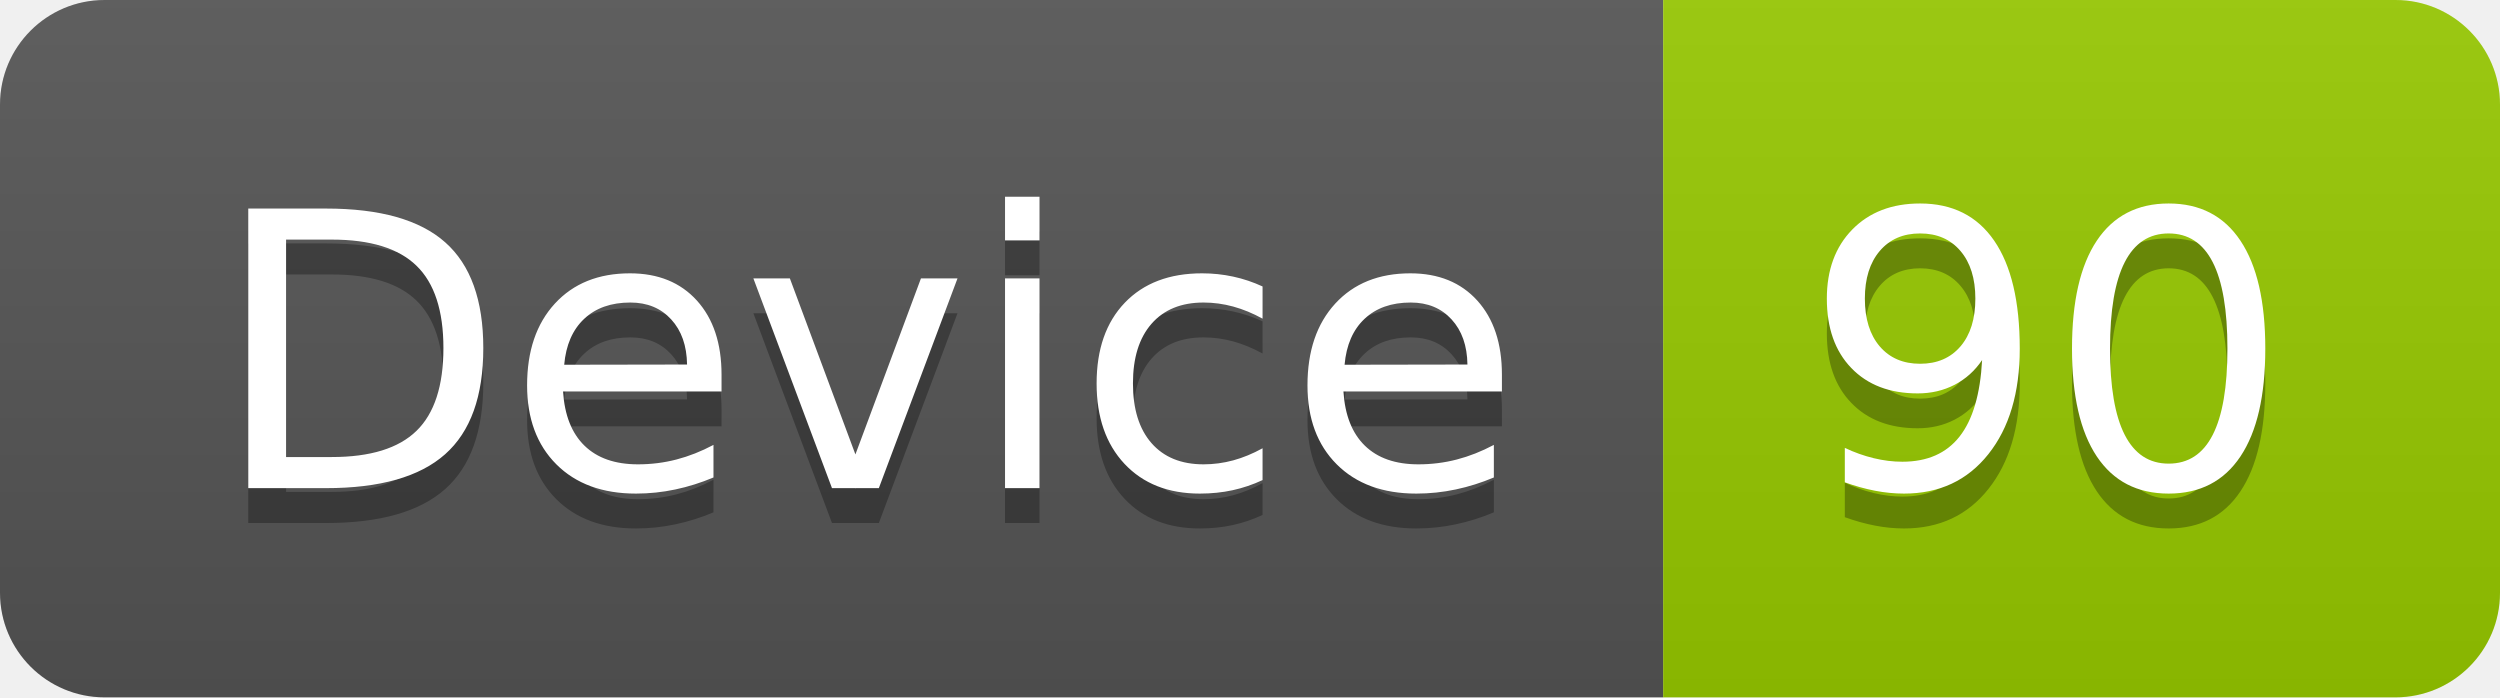
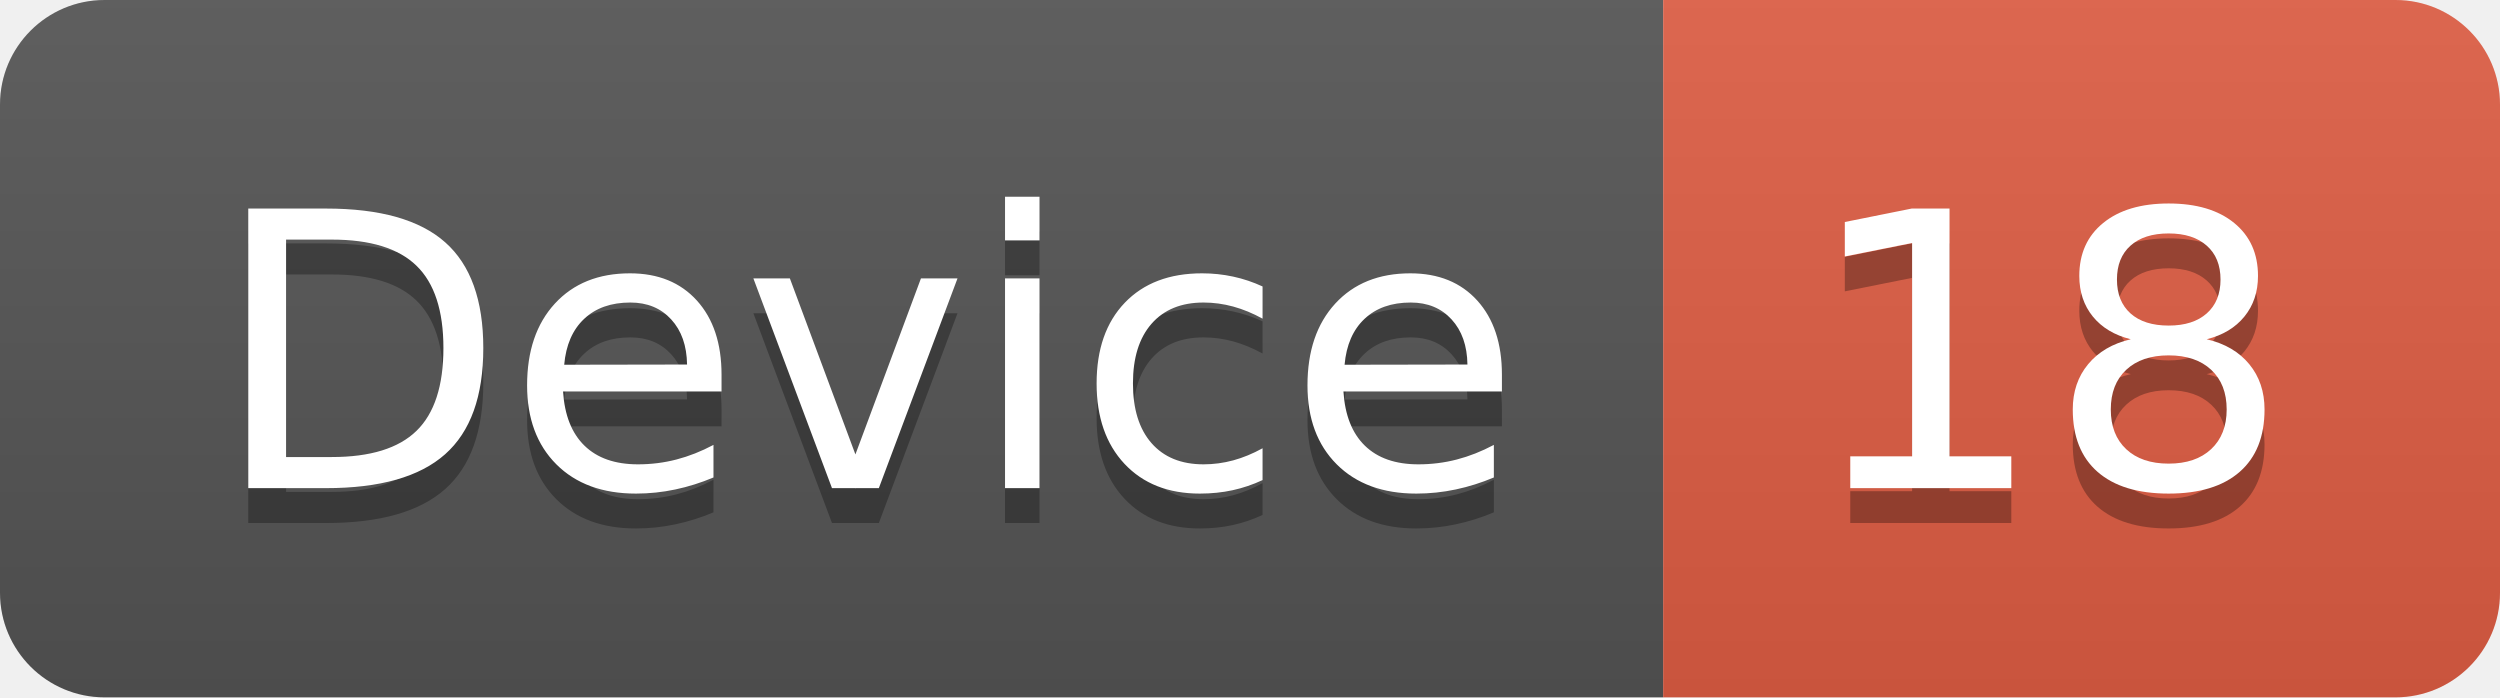
<svg xmlns="http://www.w3.org/2000/svg" width="71.7" height="20">
  <linearGradient id="smooth" x2="0" y2="100%">
    <stop offset="0" stop-color="#bbb" stop-opacity=".1" />
    <stop offset="1" stop-opacity=".1" />
  </linearGradient>
  <clipPath id="round">
    <rect width="71.7" height="20" rx="3" fill="#fff" />
  </clipPath>
  <g clip-path="url(#round)">
    <rect width="47.7" height="20" fill="#555" />
-     <rect x="47.7" width="24.0" height="20" fill="#97CA00" />
+     <rect x="47.7" width="24.0" height="20" fill="#e05d44" />
    <rect width="71.7" height="20" fill="url(#smooth)" />
  </g>
  <g fill="#fff" text-anchor="middle" font-family="DejaVu Sans,Verdana,Geneva,sans-serif" font-size="110">
    <text x="248.5" y="150" fill="#010101" fill-opacity=".3" transform="scale(0.1)" textLength="377.0" lengthAdjust="spacing">Device</text>
    <text x="248.5" y="140" transform="scale(0.1)" textLength="377.0" lengthAdjust="spacing">Device</text>
-     <text x="587.0" y="150" fill="#010101" fill-opacity=".3" transform="scale(0.1)" textLength="140.0" lengthAdjust="spacing">90</text>
-     <text x="587.0" y="140" transform="scale(0.1)" textLength="140.0" lengthAdjust="spacing">90</text>
+     <text x="587.0" y="150" fill="#010101" fill-opacity=".3" transform="scale(0.1)" textLength="140.0" lengthAdjust="spacing">18</text>
+     <text x="587.0" y="140" transform="scale(0.1)" textLength="140.0" lengthAdjust="spacing">18</text>
  </g>
</svg>
